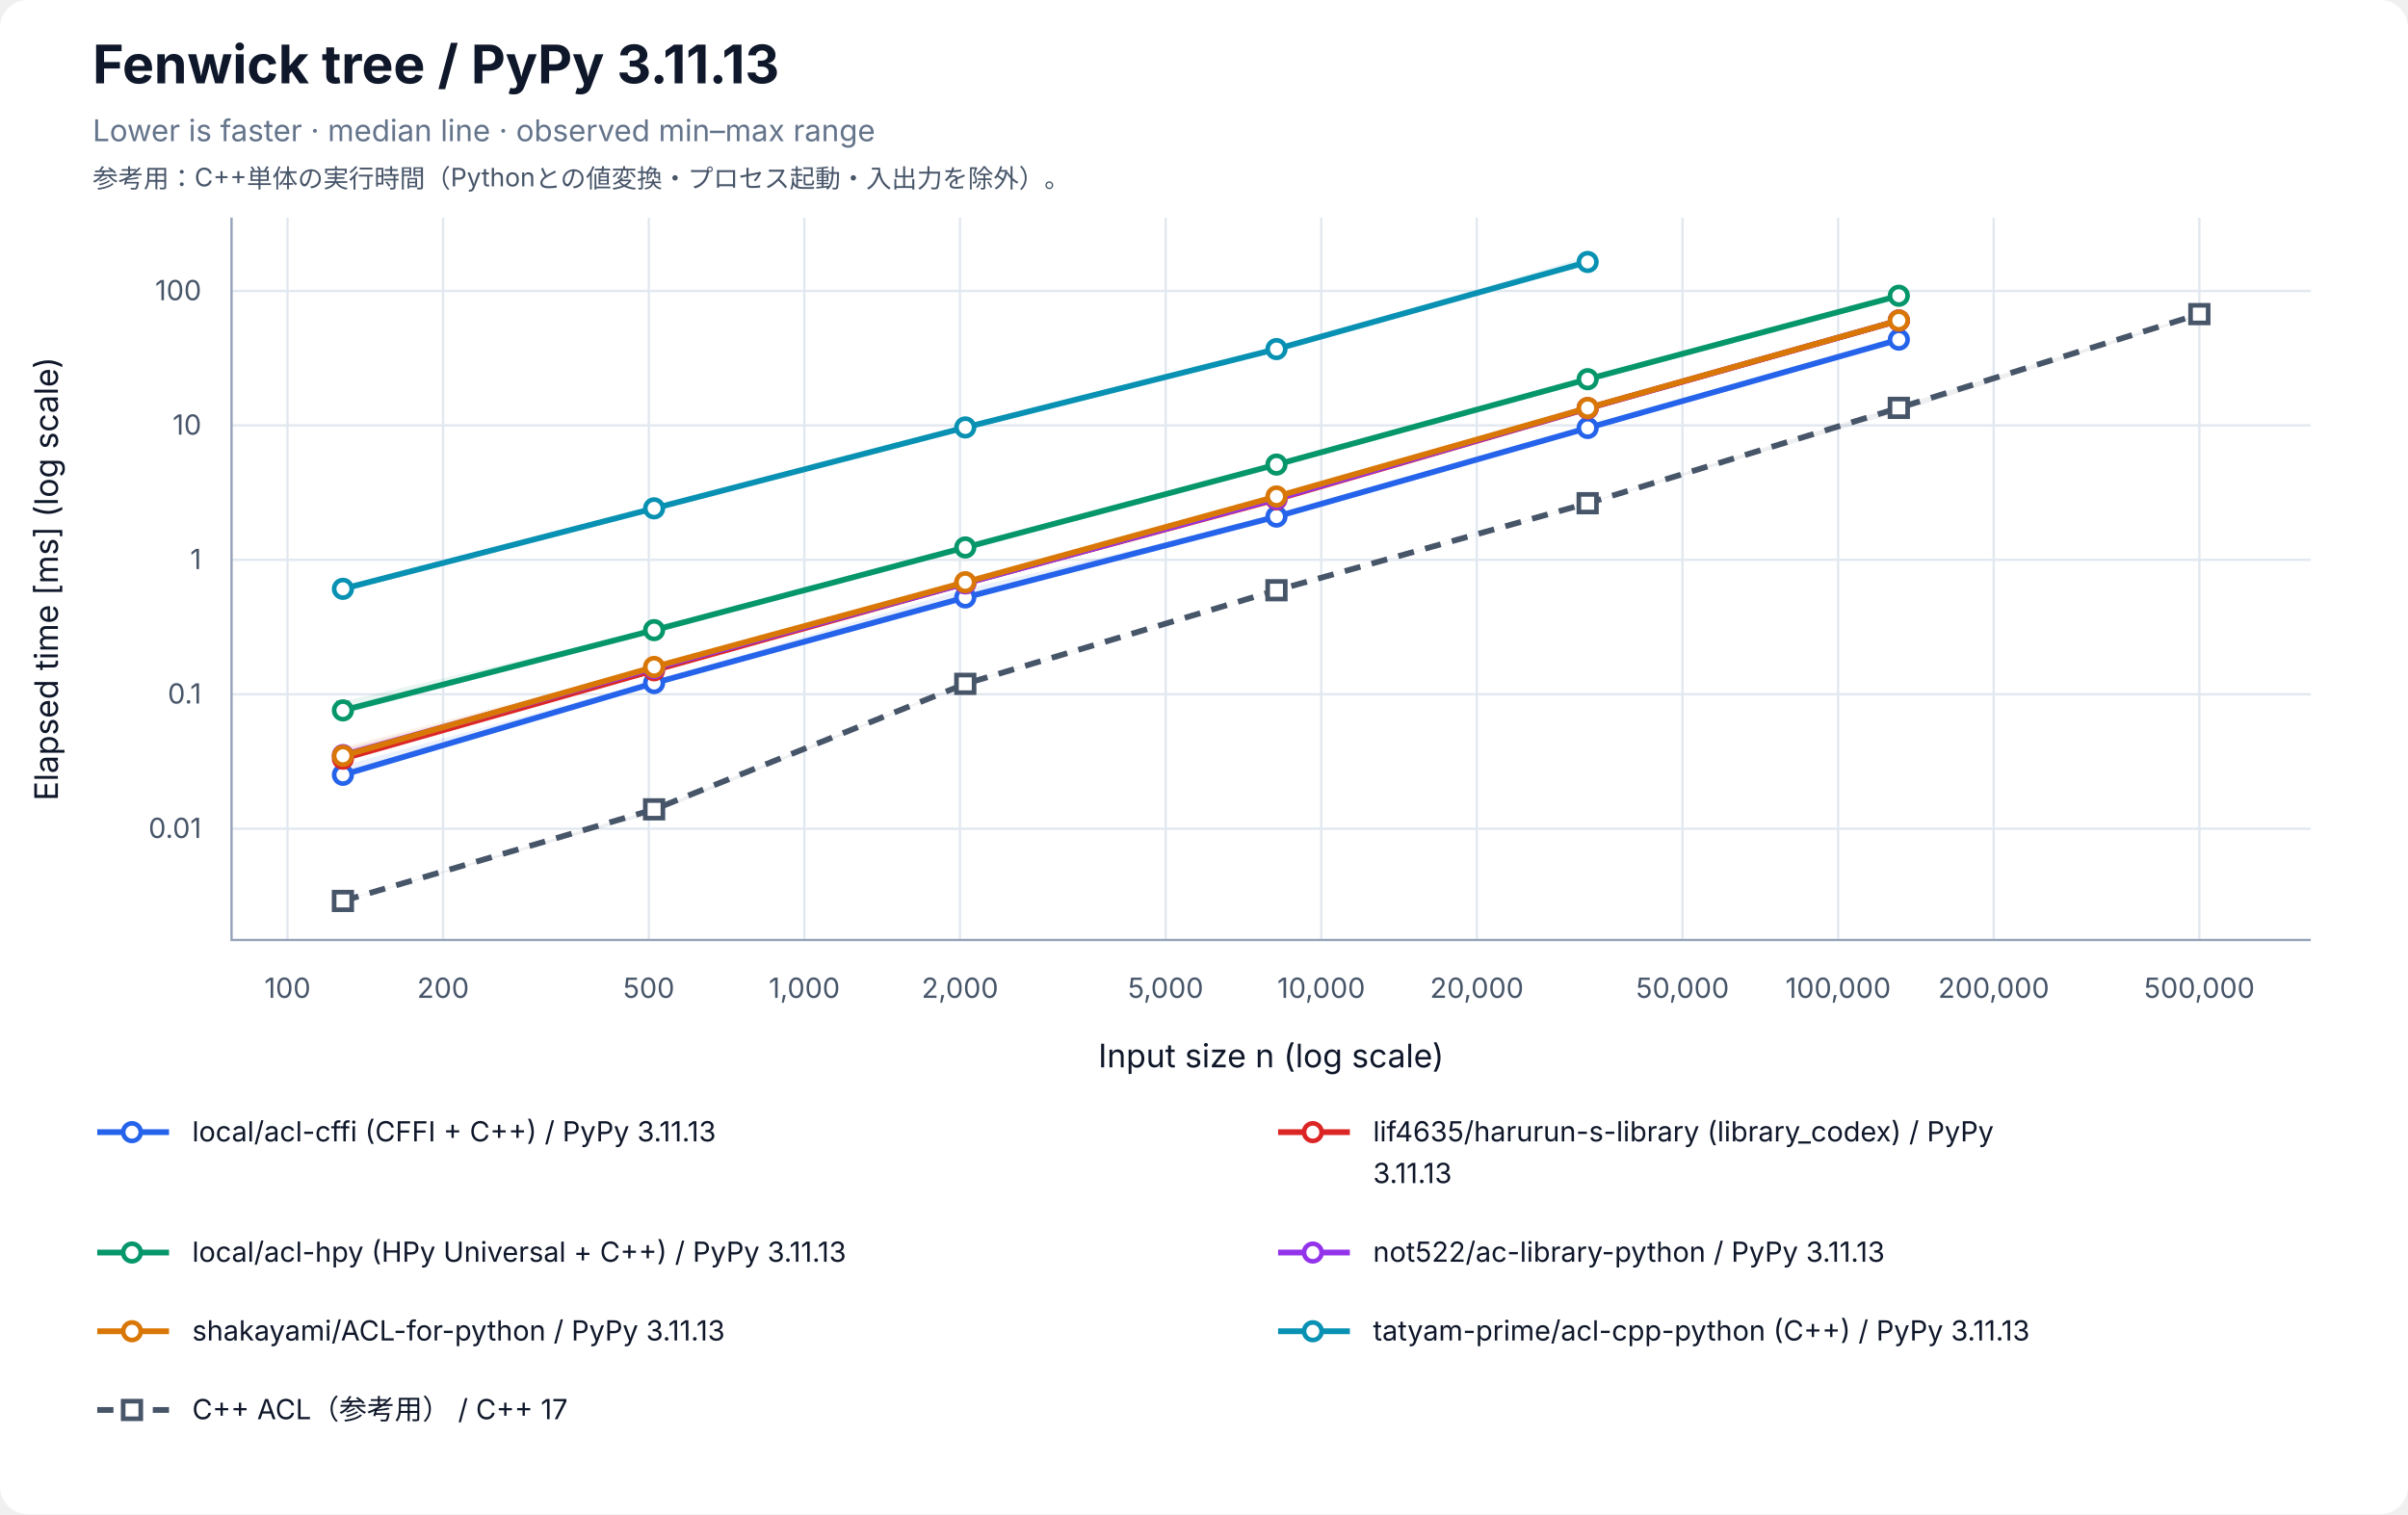
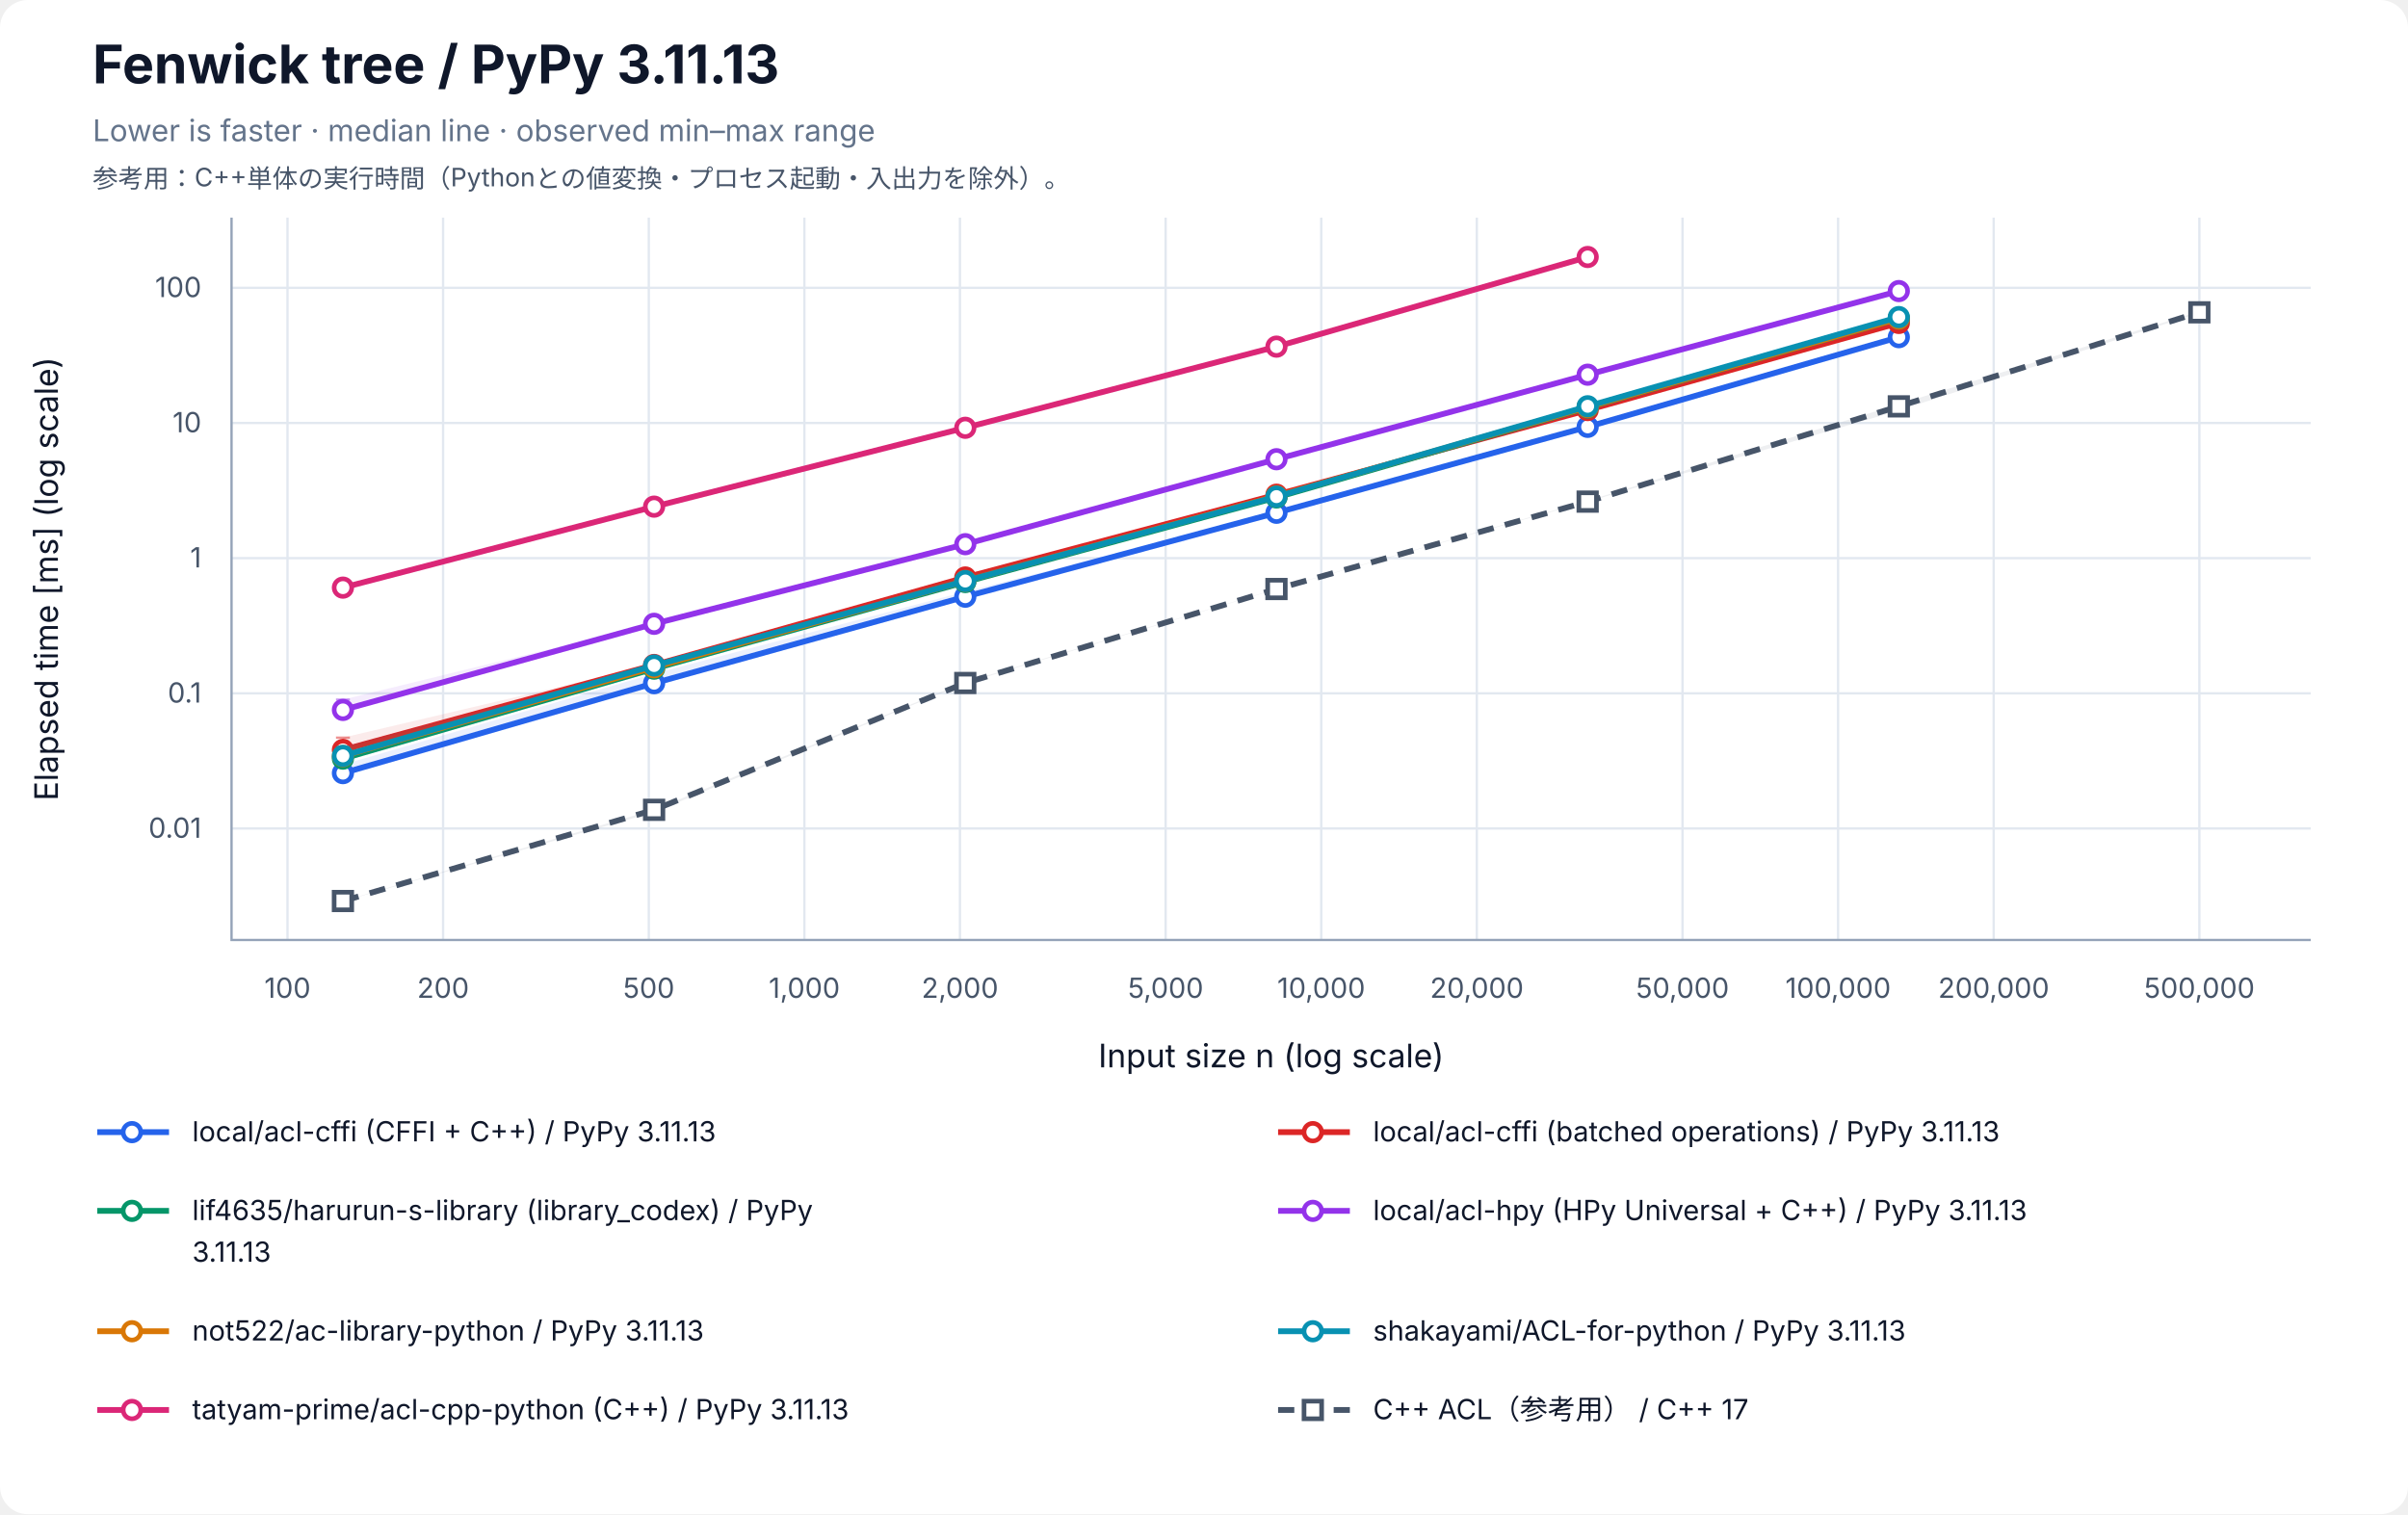
<svg xmlns="http://www.w3.org/2000/svg" width="1040" height="654" viewBox="0 0 1040 654" role="img" aria-labelledby="title desc">
  <rect width="100%" height="100%" rx="12" fill="white" />
  <g font-family="-apple-system, BlinkMacSystemFont, Segoe UI, sans-serif" fill="#0f172a">
    <text x="40" y="36" font-size="23" font-weight="700">Fenwick tree / PyPy 3.11.13</text>
    <text x="40" y="61" font-size="13" fill="#64748b">Lower is faster · median line · observed min–max range</text>
    <text x="40" y="81" font-size="11" fill="#475569">参考用：C++単体の実行時間（Pythonとの値変換・プロセス起動・入出力を除外）。</text>
    <line x1="124.17" y1="94" x2="124.17" y2="406" stroke="#e2e8f0" />
    <text x="124.17" y="431" font-size="12" text-anchor="middle" fill="#475569">100</text>
    <line x1="191.37" y1="94" x2="191.37" y2="406" stroke="#e2e8f0" />
    <text x="191.37" y="431" font-size="12" text-anchor="middle" fill="#475569">200</text>
    <line x1="280.21" y1="94" x2="280.21" y2="406" stroke="#e2e8f0" />
    <text x="280.21" y="431" font-size="12" text-anchor="middle" fill="#475569">500</text>
    <line x1="347.40" y1="94" x2="347.40" y2="406" stroke="#e2e8f0" />
    <text x="347.40" y="431" font-size="12" text-anchor="middle" fill="#475569">1,000</text>
    <line x1="414.60" y1="94" x2="414.60" y2="406" stroke="#e2e8f0" />
    <text x="414.60" y="431" font-size="12" text-anchor="middle" fill="#475569">2,000</text>
    <line x1="503.43" y1="94" x2="503.43" y2="406" stroke="#e2e8f0" />
    <text x="503.43" y="431" font-size="12" text-anchor="middle" fill="#475569">5,000</text>
    <line x1="570.63" y1="94" x2="570.63" y2="406" stroke="#e2e8f0" />
    <text x="570.63" y="431" font-size="12" text-anchor="middle" fill="#475569">10,000</text>
    <line x1="637.83" y1="94" x2="637.83" y2="406" stroke="#e2e8f0" />
    <text x="637.83" y="431" font-size="12" text-anchor="middle" fill="#475569">20,000</text>
    <line x1="726.66" y1="94" x2="726.66" y2="406" stroke="#e2e8f0" />
    <text x="726.66" y="431" font-size="12" text-anchor="middle" fill="#475569">50,000</text>
    <line x1="793.86" y1="94" x2="793.86" y2="406" stroke="#e2e8f0" />
    <text x="793.86" y="431" font-size="12" text-anchor="middle" fill="#475569">100,000</text>
    <line x1="861.06" y1="94" x2="861.06" y2="406" stroke="#e2e8f0" />
    <text x="861.06" y="431" font-size="12" text-anchor="middle" fill="#475569">200,000</text>
    <line x1="949.89" y1="94" x2="949.89" y2="406" stroke="#e2e8f0" />
    <text x="949.89" y="431" font-size="12" text-anchor="middle" fill="#475569">500,000</text>
-     <line x1="100" y1="357.95" x2="998" y2="357.95" stroke="#e2e8f0" />
-     <text x="87" y="361.95" font-size="12" text-anchor="end" fill="#475569">0.01</text>
-     <line x1="100" y1="299.88" x2="998" y2="299.88" stroke="#e2e8f0" />
-     <text x="87" y="303.88" font-size="12" text-anchor="end" fill="#475569">0.1</text>
-     <line x1="100" y1="241.81" x2="998" y2="241.81" stroke="#e2e8f0" />
-     <text x="87" y="245.81" font-size="12" text-anchor="end" fill="#475569">1</text>
-     <line x1="100" y1="183.74" x2="998" y2="183.74" stroke="#e2e8f0" />
-     <text x="87" y="187.74" font-size="12" text-anchor="end" fill="#475569">10</text>
-     <line x1="100" y1="125.67" x2="998" y2="125.67" stroke="#e2e8f0" />
-     <text x="87" y="129.67" font-size="12" text-anchor="end" fill="#475569">100</text>
+     <line x1="100" y1="357.85" x2="998" y2="357.85" stroke="#e2e8f0" />
+     <text x="87" y="361.85" font-size="12" text-anchor="end" fill="#475569">0.01</text>
+     <line x1="100" y1="299.47" x2="998" y2="299.47" stroke="#e2e8f0" />
+     <text x="87" y="303.47" font-size="12" text-anchor="end" fill="#475569">0.1</text>
+     <line x1="100" y1="241.08" x2="998" y2="241.08" stroke="#e2e8f0" />
+     <text x="87" y="245.08" font-size="12" text-anchor="end" fill="#475569">1</text>
+     <line x1="100" y1="182.70" x2="998" y2="182.70" stroke="#e2e8f0" />
+     <text x="87" y="186.70" font-size="12" text-anchor="end" fill="#475569">10</text>
+     <line x1="100" y1="124.32" x2="998" y2="124.32" stroke="#e2e8f0" />
+     <text x="87" y="128.32" font-size="12" text-anchor="end" fill="#475569">100</text>
    <path d="M100 94 V406 H998" fill="none" stroke="#94a3b8" />
    <text x="549" y="461" font-size="14" text-anchor="middle">Input size n (log scale)</text>
    <text transform="translate(25 250) rotate(-90)" font-size="14" text-anchor="middle">Elapsed time [ms] (log scale)</text>
-     <polygon points="148.11,330.67 282.50,294.15 416.90,254.40 551.30,223.06 685.70,184.63 820.09,146.59 820.09,146.91 685.70,185.07 551.30,223.30 416.90,258.17 282.50,295.34 148.11,334.79" fill="#2563eb" fill-opacity="0.09" />
-     <path d="M148.11,330.67 V334.79 M145.11,330.67 H151.11 M145.11,334.79 H151.11" stroke="#2563eb" stroke-opacity="0.5" fill="none" />
-     <path d="M282.50,294.15 V295.34 M279.50,294.15 H285.50 M279.50,295.34 H285.50" stroke="#2563eb" stroke-opacity="0.5" fill="none" />
-     <path d="M416.90,254.40 V258.17 M413.90,254.40 H419.90 M413.90,258.17 H419.90" stroke="#2563eb" stroke-opacity="0.5" fill="none" />
-     <path d="M551.30,223.06 V223.30 M548.30,223.06 H554.30 M548.30,223.30 H554.30" stroke="#2563eb" stroke-opacity="0.5" fill="none" />
-     <path d="M685.70,184.63 V185.07 M682.70,184.63 H688.70 M682.70,185.07 H688.70" stroke="#2563eb" stroke-opacity="0.5" fill="none" />
-     <path d="M820.09,146.59 V146.91 M817.09,146.59 H823.09 M817.09,146.91 H823.09" stroke="#2563eb" stroke-opacity="0.5" fill="none" />
-     <polyline points="148.11,334.66 282.50,295.02 416.90,258.05 551.30,223.13 685.70,184.85 820.09,146.70" fill="none" stroke="#2563eb" stroke-width="2.5" />
-     <circle cx="148.11" cy="334.66" r="3.8" fill="white" stroke="#2563eb" stroke-width="2" />
-     <circle cx="282.50" cy="295.02" r="3.8" fill="white" stroke="#2563eb" stroke-width="2" />
-     <circle cx="416.90" cy="258.05" r="3.8" fill="white" stroke="#2563eb" stroke-width="2" />
-     <circle cx="551.30" cy="223.13" r="3.8" fill="white" stroke="#2563eb" stroke-width="2" />
-     <circle cx="685.70" cy="184.85" r="3.8" fill="white" stroke="#2563eb" stroke-width="2" />
-     <circle cx="820.09" cy="146.70" r="3.8" fill="white" stroke="#2563eb" stroke-width="2" />
-     <polygon points="148.11,324.24 282.50,289.50 416.90,250.31 551.30,215.49 685.70,175.52 820.09,138.19 820.09,138.86 685.70,176.69 551.30,215.73 416.90,252.63 282.50,289.70 148.11,327.89" fill="#dc2626" fill-opacity="0.09" />
-     <path d="M148.11,324.24 V327.89 M145.11,324.24 H151.11 M145.11,327.89 H151.11" stroke="#dc2626" stroke-opacity="0.5" fill="none" />
-     <path d="M282.50,289.50 V289.70 M279.50,289.50 H285.50 M279.50,289.70 H285.50" stroke="#dc2626" stroke-opacity="0.5" fill="none" />
-     <path d="M416.90,250.31 V252.63 M413.90,250.31 H419.90 M413.90,252.63 H419.90" stroke="#dc2626" stroke-opacity="0.5" fill="none" />
-     <path d="M551.30,215.49 V215.73 M548.30,215.49 H554.30 M548.30,215.73 H554.30" stroke="#dc2626" stroke-opacity="0.5" fill="none" />
-     <path d="M685.70,175.52 V176.69 M682.70,175.52 H688.70 M682.70,176.69 H688.70" stroke="#dc2626" stroke-opacity="0.5" fill="none" />
-     <path d="M820.09,138.19 V138.86 M817.09,138.19 H823.09 M817.09,138.86 H823.09" stroke="#dc2626" stroke-opacity="0.5" fill="none" />
-     <polyline points="148.11,327.69 282.50,289.51 416.90,251.94 551.30,215.68 685.70,176.44 820.09,138.50" fill="none" stroke="#dc2626" stroke-width="2.5" />
-     <circle cx="148.11" cy="327.69" r="3.8" fill="white" stroke="#dc2626" stroke-width="2" />
-     <circle cx="282.50" cy="289.51" r="3.8" fill="white" stroke="#dc2626" stroke-width="2" />
-     <circle cx="416.90" cy="251.94" r="3.8" fill="white" stroke="#dc2626" stroke-width="2" />
-     <circle cx="551.30" cy="215.68" r="3.8" fill="white" stroke="#dc2626" stroke-width="2" />
-     <circle cx="685.70" cy="176.44" r="3.8" fill="white" stroke="#dc2626" stroke-width="2" />
-     <circle cx="820.09" cy="138.50" r="3.8" fill="white" stroke="#dc2626" stroke-width="2" />
-     <polygon points="148.11,302.97 282.50,271.78 416.90,235.09 551.30,200.14 685.70,163.54 820.09,127.57 820.09,127.90 685.70,163.98 551.30,200.89 416.90,236.59 282.50,272.27 148.11,308.53" fill="#059669" fill-opacity="0.09" />
-     <path d="M148.11,302.97 V308.53 M145.11,302.97 H151.11 M145.11,308.53 H151.11" stroke="#059669" stroke-opacity="0.5" fill="none" />
-     <path d="M282.50,271.78 V272.27 M279.50,271.78 H285.50 M279.50,272.27 H285.50" stroke="#059669" stroke-opacity="0.5" fill="none" />
-     <path d="M416.90,235.09 V236.59 M413.90,235.09 H419.90 M413.90,236.59 H419.90" stroke="#059669" stroke-opacity="0.5" fill="none" />
-     <path d="M551.30,200.14 V200.89 M548.30,200.14 H554.30 M548.30,200.89 H554.30" stroke="#059669" stroke-opacity="0.5" fill="none" />
-     <path d="M685.70,163.54 V163.98 M682.70,163.54 H688.70 M682.70,163.98 H688.70" stroke="#059669" stroke-opacity="0.5" fill="none" />
-     <path d="M820.09,127.57 V127.90 M817.09,127.57 H823.09 M817.09,127.90 H823.09" stroke="#059669" stroke-opacity="0.5" fill="none" />
-     <polyline points="148.11,306.83 282.50,272.17 416.90,236.46 551.30,200.66 685.70,163.78 820.09,127.74" fill="none" stroke="#059669" stroke-width="2.5" />
-     <circle cx="148.11" cy="306.83" r="3.8" fill="white" stroke="#059669" stroke-width="2" />
-     <circle cx="282.50" cy="272.17" r="3.8" fill="white" stroke="#059669" stroke-width="2" />
-     <circle cx="416.90" cy="236.46" r="3.8" fill="white" stroke="#059669" stroke-width="2" />
-     <circle cx="551.30" cy="200.66" r="3.8" fill="white" stroke="#059669" stroke-width="2" />
-     <circle cx="685.70" cy="163.78" r="3.8" fill="white" stroke="#059669" stroke-width="2" />
-     <circle cx="820.09" cy="127.74" r="3.8" fill="white" stroke="#059669" stroke-width="2" />
-     <polygon points="148.11,323.64 282.50,288.47 416.90,250.38 551.30,215.27 685.70,176.17 820.09,137.89 820.09,138.90 685.70,176.53 551.30,215.53 416.90,252.66 282.50,288.77 148.11,326.82" fill="#9333ea" fill-opacity="0.09" />
-     <path d="M148.11,323.64 V326.82 M145.11,323.64 H151.11 M145.11,326.82 H151.11" stroke="#9333ea" stroke-opacity="0.5" fill="none" />
-     <path d="M282.50,288.47 V288.77 M279.50,288.47 H285.50 M279.50,288.77 H285.50" stroke="#9333ea" stroke-opacity="0.5" fill="none" />
-     <path d="M416.90,250.38 V252.66 M413.90,250.38 H419.90 M413.90,252.66 H419.90" stroke="#9333ea" stroke-opacity="0.5" fill="none" />
-     <path d="M551.30,215.27 V215.53 M548.30,215.27 H554.30 M548.30,215.53 H554.30" stroke="#9333ea" stroke-opacity="0.5" fill="none" />
-     <path d="M685.70,176.17 V176.53 M682.70,176.17 H688.70 M682.70,176.53 H688.70" stroke="#9333ea" stroke-opacity="0.5" fill="none" />
-     <path d="M820.09,137.89 V138.90 M817.09,137.89 H823.09 M817.09,138.90 H823.09" stroke="#9333ea" stroke-opacity="0.5" fill="none" />
-     <polyline points="148.11,326.15 282.50,288.58 416.90,251.97 551.30,215.39 685.70,176.31 820.09,138.41" fill="none" stroke="#9333ea" stroke-width="2.5" />
-     <circle cx="148.11" cy="326.15" r="3.8" fill="white" stroke="#9333ea" stroke-width="2" />
-     <circle cx="282.50" cy="288.58" r="3.8" fill="white" stroke="#9333ea" stroke-width="2" />
-     <circle cx="416.90" cy="251.97" r="3.8" fill="white" stroke="#9333ea" stroke-width="2" />
-     <circle cx="551.30" cy="215.39" r="3.8" fill="white" stroke="#9333ea" stroke-width="2" />
-     <circle cx="685.70" cy="176.31" r="3.8" fill="white" stroke="#9333ea" stroke-width="2" />
-     <circle cx="820.09" cy="138.41" r="3.8" fill="white" stroke="#9333ea" stroke-width="2" />
-     <polygon points="148.11,322.72 282.50,287.77 416.90,249.91 551.30,214.24 685.70,176.14 820.09,138.05 820.09,138.59 685.70,176.41 551.30,214.79 416.90,252.27 282.50,288.17 148.11,326.74" fill="#d97706" fill-opacity="0.09" />
-     <path d="M148.11,322.72 V326.74 M145.11,322.72 H151.11 M145.11,326.74 H151.11" stroke="#d97706" stroke-opacity="0.5" fill="none" />
-     <path d="M282.50,287.77 V288.17 M279.50,287.77 H285.50 M279.50,288.17 H285.50" stroke="#d97706" stroke-opacity="0.5" fill="none" />
-     <path d="M416.90,249.91 V252.27 M413.90,249.91 H419.90 M413.90,252.27 H419.90" stroke="#d97706" stroke-opacity="0.5" fill="none" />
-     <path d="M551.30,214.24 V214.79 M548.30,214.24 H554.30 M548.30,214.79 H554.30" stroke="#d97706" stroke-opacity="0.5" fill="none" />
-     <path d="M685.70,176.14 V176.41 M682.70,176.14 H688.70 M682.70,176.41 H688.70" stroke="#d97706" stroke-opacity="0.5" fill="none" />
-     <path d="M820.09,138.05 V138.59 M817.09,138.05 H823.09 M817.09,138.59 H823.09" stroke="#d97706" stroke-opacity="0.5" fill="none" />
-     <polyline points="148.11,326.46 282.50,288.08 416.90,251.48 551.30,214.44 685.70,176.21 820.09,138.42" fill="none" stroke="#d97706" stroke-width="2.5" />
-     <circle cx="148.11" cy="326.46" r="3.8" fill="white" stroke="#d97706" stroke-width="2" />
-     <circle cx="282.50" cy="288.08" r="3.8" fill="white" stroke="#d97706" stroke-width="2" />
-     <circle cx="416.90" cy="251.48" r="3.8" fill="white" stroke="#d97706" stroke-width="2" />
-     <circle cx="551.30" cy="214.44" r="3.8" fill="white" stroke="#d97706" stroke-width="2" />
-     <circle cx="685.70" cy="176.21" r="3.8" fill="white" stroke="#d97706" stroke-width="2" />
-     <circle cx="820.09" cy="138.42" r="3.8" fill="white" stroke="#d97706" stroke-width="2" />
-     <polygon points="148.11,254.28 282.50,219.07 416.90,184.11 551.30,150.65 685.70,110.71 685.70,113.40 551.30,151.14 416.90,185.01 282.50,219.81 148.11,254.39" fill="#0891b2" fill-opacity="0.09" />
-     <path d="M148.11,254.28 V254.39 M145.11,254.28 H151.11 M145.11,254.39 H151.11" stroke="#0891b2" stroke-opacity="0.5" fill="none" />
-     <path d="M282.50,219.07 V219.81 M279.50,219.07 H285.50 M279.50,219.81 H285.50" stroke="#0891b2" stroke-opacity="0.5" fill="none" />
-     <path d="M416.90,184.11 V185.01 M413.90,184.11 H419.90 M413.90,185.01 H419.90" stroke="#0891b2" stroke-opacity="0.5" fill="none" />
-     <path d="M551.30,150.65 V151.14 M548.30,150.65 H554.30 M548.30,151.14 H554.30" stroke="#0891b2" stroke-opacity="0.5" fill="none" />
-     <path d="M685.70,110.71 V113.40 M682.70,110.71 H688.70 M682.70,113.40 H688.70" stroke="#0891b2" stroke-opacity="0.5" fill="none" />
-     <polyline points="148.11,254.33 282.50,219.57 416.90,184.62 551.30,150.77 685.70,113.15" fill="none" stroke="#0891b2" stroke-width="2.5" />
-     <circle cx="148.11" cy="254.33" r="3.8" fill="white" stroke="#0891b2" stroke-width="2" />
-     <circle cx="282.50" cy="219.57" r="3.8" fill="white" stroke="#0891b2" stroke-width="2" />
-     <circle cx="416.90" cy="184.62" r="3.8" fill="white" stroke="#0891b2" stroke-width="2" />
-     <circle cx="551.30" cy="150.77" r="3.8" fill="white" stroke="#0891b2" stroke-width="2" />
-     <circle cx="685.70" cy="113.15" r="3.8" fill="white" stroke="#0891b2" stroke-width="2" />
-     <polygon points="148.11,389.04 282.50,349.52 416.90,295.07 551.30,254.90 685.70,217.13 820.09,175.23 949.89,135.65 949.89,136.37 820.09,177.97 685.70,217.55 551.30,255.10 416.90,295.56 282.50,351.23 148.11,389.29" fill="#475569" fill-opacity="0.09" />
-     <path d="M148.11,389.04 V389.29 M145.11,389.04 H151.11 M145.11,389.29 H151.11" stroke="#475569" stroke-opacity="0.5" fill="none" />
-     <path d="M282.50,349.52 V351.23 M279.50,349.52 H285.50 M279.50,351.23 H285.50" stroke="#475569" stroke-opacity="0.5" fill="none" />
-     <path d="M416.90,295.07 V295.56 M413.90,295.07 H419.90 M413.90,295.56 H419.90" stroke="#475569" stroke-opacity="0.5" fill="none" />
-     <path d="M551.30,254.90 V255.10 M548.30,254.90 H554.30 M548.30,255.10 H554.30" stroke="#475569" stroke-opacity="0.5" fill="none" />
-     <path d="M685.70,217.13 V217.55 M682.70,217.13 H688.70 M682.70,217.55 H688.70" stroke="#475569" stroke-opacity="0.5" fill="none" />
-     <path d="M820.09,175.23 V177.97 M817.09,175.23 H823.09 M817.09,177.97 H823.09" stroke="#475569" stroke-opacity="0.5" fill="none" />
-     <path d="M949.89,135.65 V136.37 M946.89,135.65 H952.89 M946.89,136.37 H952.89" stroke="#475569" stroke-opacity="0.5" fill="none" />
-     <polyline points="148.11,389.14 282.50,349.58 416.90,295.37 551.30,254.94 685.70,217.35 820.09,176.17 949.89,135.67" fill="none" stroke="#475569" stroke-width="2.5" stroke-dasharray="7 5" />
-     <rect x="144.31" y="385.34" width="7.6" height="7.6" fill="white" stroke="#475569" stroke-width="2" />
-     <rect x="278.70" y="345.78" width="7.6" height="7.6" fill="white" stroke="#475569" stroke-width="2" />
-     <rect x="413.10" y="291.57" width="7.6" height="7.6" fill="white" stroke="#475569" stroke-width="2" />
-     <rect x="547.50" y="251.14" width="7.6" height="7.6" fill="white" stroke="#475569" stroke-width="2" />
-     <rect x="681.90" y="213.55" width="7.6" height="7.6" fill="white" stroke="#475569" stroke-width="2" />
-     <rect x="816.29" y="172.37" width="7.6" height="7.6" fill="white" stroke="#475569" stroke-width="2" />
-     <rect x="946.09" y="131.87" width="7.6" height="7.6" fill="white" stroke="#475569" stroke-width="2" />
+     <polygon points="148.11,330.26 282.50,290.95 416.90,255.54 551.30,221.44 685.70,184.29 820.09,144.49 820.09,146.30 685.70,184.61 551.30,221.57 416.90,257.76 282.50,295.24 148.11,334.06" fill="#2563eb" fill-opacity="0.09" />
+     <path d="M148.11,330.26 V334.06 M145.11,330.26 H151.11 M145.11,334.06 H151.11" stroke="#2563eb" stroke-opacity="0.5" fill="none" />
+     <path d="M282.50,290.95 V295.24 M279.50,290.95 H285.50 M279.50,295.24 H285.50" stroke="#2563eb" stroke-opacity="0.5" fill="none" />
+     <path d="M416.90,255.54 V257.76 M413.90,255.54 H419.90 M413.90,257.76 H419.90" stroke="#2563eb" stroke-opacity="0.5" fill="none" />
+     <path d="M551.30,221.44 V221.57 M548.30,221.44 H554.30 M548.30,221.57 H554.30" stroke="#2563eb" stroke-opacity="0.5" fill="none" />
+     <path d="M685.70,184.29 V184.61 M682.70,184.29 H688.70 M682.70,184.61 H688.70" stroke="#2563eb" stroke-opacity="0.5" fill="none" />
+     <path d="M820.09,144.49 V146.30 M817.09,144.49 H823.09 M817.09,146.30 H823.09" stroke="#2563eb" stroke-opacity="0.5" fill="none" />
+     <polyline points="148.11,333.93 282.50,295.09 416.90,257.73 551.30,221.48 685.70,184.37 820.09,145.63" fill="none" stroke="#2563eb" stroke-width="2.5" />
+     <circle cx="148.11" cy="333.93" r="3.8" fill="white" stroke="#2563eb" stroke-width="2" />
+     <circle cx="282.50" cy="295.09" r="3.8" fill="white" stroke="#2563eb" stroke-width="2" />
+     <circle cx="416.90" cy="257.73" r="3.8" fill="white" stroke="#2563eb" stroke-width="2" />
+     <circle cx="551.30" cy="221.48" r="3.8" fill="white" stroke="#2563eb" stroke-width="2" />
+     <circle cx="685.70" cy="184.37" r="3.8" fill="white" stroke="#2563eb" stroke-width="2" />
+     <circle cx="820.09" cy="145.63" r="3.8" fill="white" stroke="#2563eb" stroke-width="2" />
+     <polygon points="148.11,318.61 282.50,287.04 416.90,248.07 551.30,213.62 685.70,176.86 820.09,138.89 820.09,139.90 685.70,177.25 551.30,213.76 416.90,249.57 282.50,287.34 148.11,324.02" fill="#dc2626" fill-opacity="0.09" />
+     <path d="M148.11,318.61 V324.02 M145.11,318.61 H151.11 M145.11,324.02 H151.11" stroke="#dc2626" stroke-opacity="0.5" fill="none" />
+     <path d="M282.50,287.04 V287.34 M279.50,287.04 H285.50 M279.50,287.34 H285.50" stroke="#dc2626" stroke-opacity="0.5" fill="none" />
+     <path d="M416.90,248.07 V249.57 M413.90,248.07 H419.90 M413.90,249.57 H419.90" stroke="#dc2626" stroke-opacity="0.5" fill="none" />
+     <path d="M551.30,213.62 V213.76 M548.30,213.62 H554.30 M548.30,213.76 H554.30" stroke="#dc2626" stroke-opacity="0.5" fill="none" />
+     <path d="M685.70,176.86 V177.25 M682.70,176.86 H688.70 M682.70,177.25 H688.70" stroke="#dc2626" stroke-opacity="0.5" fill="none" />
+     <path d="M820.09,138.89 V139.90 M817.09,138.89 H823.09 M817.09,139.90 H823.09" stroke="#dc2626" stroke-opacity="0.5" fill="none" />
+     <polyline points="148.11,323.91 282.50,287.22 416.90,249.43 551.30,213.67 685.70,177.11 820.09,139.49" fill="none" stroke="#dc2626" stroke-width="2.5" />
+     <circle cx="148.11" cy="323.91" r="3.8" fill="white" stroke="#dc2626" stroke-width="2" />
+     <circle cx="282.50" cy="287.22" r="3.8" fill="white" stroke="#dc2626" stroke-width="2" />
+     <circle cx="416.90" cy="249.43" r="3.8" fill="white" stroke="#dc2626" stroke-width="2" />
+     <circle cx="551.30" cy="213.67" r="3.8" fill="white" stroke="#dc2626" stroke-width="2" />
+     <circle cx="685.70" cy="177.11" r="3.8" fill="white" stroke="#dc2626" stroke-width="2" />
+     <circle cx="820.09" cy="139.49" r="3.8" fill="white" stroke="#dc2626" stroke-width="2" />
+     <polygon points="148.11,325.07 282.50,288.73 416.90,249.56 551.30,214.68 685.70,175.44 820.09,137.42 820.09,137.98 685.70,176.20 551.30,214.91 416.90,251.83 282.50,288.91 148.11,327.90" fill="#059669" fill-opacity="0.09" />
+     <path d="M148.11,325.07 V327.90 M145.11,325.07 H151.11 M145.11,327.90 H151.11" stroke="#059669" stroke-opacity="0.5" fill="none" />
+     <path d="M282.50,288.73 V288.91 M279.50,288.73 H285.50 M279.50,288.91 H285.50" stroke="#059669" stroke-opacity="0.5" fill="none" />
+     <path d="M416.90,249.56 V251.83 M413.90,249.56 H419.90 M413.90,251.83 H419.90" stroke="#059669" stroke-opacity="0.5" fill="none" />
+     <path d="M551.30,214.68 V214.91 M548.30,214.68 H554.30 M548.30,214.91 H554.30" stroke="#059669" stroke-opacity="0.5" fill="none" />
+     <path d="M685.70,175.44 V176.20 M682.70,175.44 H688.70 M682.70,176.20 H688.70" stroke="#059669" stroke-opacity="0.5" fill="none" />
+     <path d="M820.09,137.42 V137.98 M817.09,137.42 H823.09 M817.09,137.98 H823.09" stroke="#059669" stroke-opacity="0.5" fill="none" />
+     <polyline points="148.11,327.67 282.50,288.81 416.90,251.40 551.30,214.86 685.70,175.99 820.09,137.59" fill="none" stroke="#059669" stroke-width="2.5" />
+     <circle cx="148.11" cy="327.67" r="3.8" fill="white" stroke="#059669" stroke-width="2" />
+     <circle cx="282.50" cy="288.81" r="3.8" fill="white" stroke="#059669" stroke-width="2" />
+     <circle cx="416.90" cy="251.40" r="3.8" fill="white" stroke="#059669" stroke-width="2" />
+     <circle cx="551.30" cy="214.86" r="3.8" fill="white" stroke="#059669" stroke-width="2" />
+     <circle cx="685.70" cy="175.99" r="3.8" fill="white" stroke="#059669" stroke-width="2" />
+     <circle cx="820.09" cy="137.59" r="3.8" fill="white" stroke="#059669" stroke-width="2" />
+     <polygon points="148.11,302.19 282.50,269.31 416.90,234.80 551.30,198.08 685.70,161.66 820.09,125.10 820.09,125.83 685.70,162.09 551.30,198.51 416.90,235.10 282.50,269.50 148.11,307.58" fill="#9333ea" fill-opacity="0.09" />
+     <path d="M148.11,302.19 V307.58 M145.11,302.19 H151.11 M145.11,307.58 H151.11" stroke="#9333ea" stroke-opacity="0.5" fill="none" />
+     <path d="M282.50,269.31 V269.50 M279.50,269.31 H285.50 M279.50,269.50 H285.50" stroke="#9333ea" stroke-opacity="0.5" fill="none" />
+     <path d="M416.90,234.80 V235.10 M413.90,234.80 H419.90 M413.90,235.10 H419.90" stroke="#9333ea" stroke-opacity="0.5" fill="none" />
+     <path d="M551.30,198.08 V198.51 M548.30,198.08 H554.30 M548.30,198.51 H554.30" stroke="#9333ea" stroke-opacity="0.5" fill="none" />
+     <path d="M685.70,161.66 V162.09 M682.70,161.66 H688.70 M682.70,162.09 H688.70" stroke="#9333ea" stroke-opacity="0.5" fill="none" />
+     <path d="M820.09,125.10 V125.83 M817.09,125.10 H823.09 M817.09,125.83 H823.09" stroke="#9333ea" stroke-opacity="0.5" fill="none" />
+     <polyline points="148.11,306.64 282.50,269.44 416.90,235.05 551.30,198.35 685.70,161.84 820.09,125.72" fill="none" stroke="#9333ea" stroke-width="2.5" />
+     <circle cx="148.11" cy="306.64" r="3.8" fill="white" stroke="#9333ea" stroke-width="2" />
+     <circle cx="282.50" cy="269.44" r="3.8" fill="white" stroke="#9333ea" stroke-width="2" />
+     <circle cx="416.90" cy="235.05" r="3.8" fill="white" stroke="#9333ea" stroke-width="2" />
+     <circle cx="551.30" cy="198.35" r="3.8" fill="white" stroke="#9333ea" stroke-width="2" />
+     <circle cx="685.70" cy="161.84" r="3.8" fill="white" stroke="#9333ea" stroke-width="2" />
+     <circle cx="820.09" cy="125.72" r="3.8" fill="white" stroke="#9333ea" stroke-width="2" />
+     <polygon points="148.11,323.23 282.50,287.99 416.90,248.60 551.30,214.17 685.70,175.57 820.09,136.66 820.09,137.69 685.70,176.00 551.30,214.37 416.90,251.68 282.50,288.34 148.11,326.70" fill="#d97706" fill-opacity="0.09" />
+     <path d="M148.11,323.23 V326.70 M145.11,323.23 H151.11 M145.11,326.70 H151.11" stroke="#d97706" stroke-opacity="0.5" fill="none" />
+     <path d="M282.50,287.99 V288.34 M279.50,287.99 H285.50 M279.50,288.34 H285.50" stroke="#d97706" stroke-opacity="0.5" fill="none" />
+     <path d="M416.90,248.60 V251.68 M413.90,248.60 H419.90 M413.90,251.68 H419.90" stroke="#d97706" stroke-opacity="0.5" fill="none" />
+     <path d="M551.30,214.17 V214.37 M548.30,214.17 H554.30 M548.30,214.37 H554.30" stroke="#d97706" stroke-opacity="0.5" fill="none" />
+     <path d="M685.70,175.57 V176.00 M682.70,175.57 H688.70 M682.70,176.00 H688.70" stroke="#d97706" stroke-opacity="0.5" fill="none" />
+     <path d="M820.09,136.66 V137.69 M817.09,136.66 H823.09 M817.09,137.69 H823.09" stroke="#d97706" stroke-opacity="0.5" fill="none" />
+     <polyline points="148.11,326.58 282.50,288.22 416.90,250.96 551.30,214.33 685.70,175.83 820.09,137.57" fill="none" stroke="#d97706" stroke-width="2.5" />
+     <circle cx="148.11" cy="326.58" r="3.8" fill="white" stroke="#d97706" stroke-width="2" />
+     <circle cx="282.50" cy="288.22" r="3.8" fill="white" stroke="#d97706" stroke-width="2" />
+     <circle cx="416.90" cy="250.96" r="3.8" fill="white" stroke="#d97706" stroke-width="2" />
+     <circle cx="551.30" cy="214.33" r="3.8" fill="white" stroke="#d97706" stroke-width="2" />
+     <circle cx="685.70" cy="175.83" r="3.8" fill="white" stroke="#d97706" stroke-width="2" />
+     <circle cx="820.09" cy="137.57" r="3.8" fill="white" stroke="#d97706" stroke-width="2" />
+     <polygon points="148.11,322.69 282.50,287.20 416.90,248.90 551.30,214.29 685.70,175.34 820.09,135.60 820.09,137.98 685.70,175.83 551.30,214.70 416.90,251.41 282.50,287.75 148.11,326.60" fill="#0891b2" fill-opacity="0.09" />
+     <path d="M148.11,322.69 V326.60 M145.11,322.69 H151.11 M145.11,326.60 H151.11" stroke="#0891b2" stroke-opacity="0.5" fill="none" />
+     <path d="M282.50,287.20 V287.75 M279.50,287.20 H285.50 M279.50,287.75 H285.50" stroke="#0891b2" stroke-opacity="0.5" fill="none" />
+     <path d="M416.90,248.90 V251.41 M413.90,248.90 H419.90 M413.90,251.41 H419.90" stroke="#0891b2" stroke-opacity="0.5" fill="none" />
+     <path d="M551.30,214.29 V214.70 M548.30,214.29 H554.30 M548.30,214.70 H554.30" stroke="#0891b2" stroke-opacity="0.5" fill="none" />
+     <path d="M685.70,175.34 V175.83 M682.70,175.34 H688.70 M682.70,175.83 H688.70" stroke="#0891b2" stroke-opacity="0.5" fill="none" />
+     <path d="M820.09,135.60 V137.98 M817.09,135.60 H823.09 M817.09,137.98 H823.09" stroke="#0891b2" stroke-opacity="0.5" fill="none" />
+     <polyline points="148.11,326.48 282.50,287.45 416.90,250.96 551.30,214.50 685.70,175.48 820.09,136.95" fill="none" stroke="#0891b2" stroke-width="2.5" />
+     <circle cx="148.11" cy="326.48" r="3.8" fill="white" stroke="#0891b2" stroke-width="2" />
+     <circle cx="282.50" cy="287.45" r="3.8" fill="white" stroke="#0891b2" stroke-width="2" />
+     <circle cx="416.90" cy="250.96" r="3.8" fill="white" stroke="#0891b2" stroke-width="2" />
+     <circle cx="551.30" cy="214.50" r="3.8" fill="white" stroke="#0891b2" stroke-width="2" />
+     <circle cx="685.70" cy="175.48" r="3.8" fill="white" stroke="#0891b2" stroke-width="2" />
+     <circle cx="820.09" cy="136.95" r="3.8" fill="white" stroke="#0891b2" stroke-width="2" />
+     <polygon points="148.11,253.60 282.50,218.51 416.90,184.33 551.30,149.58 685.70,110.71 685.70,111.06 551.30,149.86 416.90,184.94 282.50,218.87 148.11,253.86" fill="#db2777" fill-opacity="0.09" />
+     <path d="M148.11,253.60 V253.86 M145.11,253.60 H151.11 M145.11,253.86 H151.11" stroke="#db2777" stroke-opacity="0.5" fill="none" />
+     <path d="M282.50,218.51 V218.87 M279.50,218.51 H285.50 M279.50,218.87 H285.50" stroke="#db2777" stroke-opacity="0.5" fill="none" />
+     <path d="M416.90,184.33 V184.94 M413.90,184.33 H419.90 M413.90,184.94 H419.90" stroke="#db2777" stroke-opacity="0.5" fill="none" />
+     <path d="M551.30,149.58 V149.86 M548.30,149.58 H554.30 M548.30,149.86 H554.30" stroke="#db2777" stroke-opacity="0.5" fill="none" />
+     <path d="M685.70,110.71 V111.06 M682.70,110.71 H688.70 M682.70,111.06 H688.70" stroke="#db2777" stroke-opacity="0.5" fill="none" />
+     <polyline points="148.11,253.81 282.50,218.83 416.90,184.77 551.30,149.72 685.70,111.00" fill="none" stroke="#db2777" stroke-width="2.5" />
+     <circle cx="148.11" cy="253.81" r="3.8" fill="white" stroke="#db2777" stroke-width="2" />
+     <circle cx="282.50" cy="218.83" r="3.8" fill="white" stroke="#db2777" stroke-width="2" />
+     <circle cx="416.90" cy="184.77" r="3.8" fill="white" stroke="#db2777" stroke-width="2" />
+     <circle cx="551.30" cy="149.72" r="3.8" fill="white" stroke="#db2777" stroke-width="2" />
+     <circle cx="685.70" cy="111.00" r="3.8" fill="white" stroke="#db2777" stroke-width="2" />
+     <polygon points="148.11,389.15 282.50,349.71 416.90,294.63 551.30,254.35 685.70,216.31 820.09,174.54 949.89,134.52 949.89,135.13 820.09,177.28 685.70,216.68 551.30,254.47 416.90,295.07 282.50,350.80 148.11,389.29" fill="#475569" fill-opacity="0.09" />
+     <path d="M148.11,389.15 V389.29 M145.11,389.15 H151.11 M145.11,389.29 H151.11" stroke="#475569" stroke-opacity="0.5" fill="none" />
+     <path d="M282.50,349.71 V350.80 M279.50,349.71 H285.50 M279.50,350.80 H285.50" stroke="#475569" stroke-opacity="0.5" fill="none" />
+     <path d="M416.90,294.63 V295.07 M413.90,294.63 H419.90 M413.90,295.07 H419.90" stroke="#475569" stroke-opacity="0.5" fill="none" />
+     <path d="M551.30,254.35 V254.47 M548.30,254.35 H554.30 M548.30,254.47 H554.30" stroke="#475569" stroke-opacity="0.5" fill="none" />
+     <path d="M685.70,216.31 V216.68 M682.70,216.31 H688.70 M682.70,216.68 H688.70" stroke="#475569" stroke-opacity="0.5" fill="none" />
+     <path d="M820.09,174.54 V177.28 M817.09,174.54 H823.09 M817.09,177.28 H823.09" stroke="#475569" stroke-opacity="0.5" fill="none" />
+     <path d="M949.89,134.52 V135.13 M946.89,134.52 H952.89 M946.89,135.13 H952.89" stroke="#475569" stroke-opacity="0.5" fill="none" />
+     <polyline points="148.11,389.17 282.50,349.78 416.90,295.00 551.30,254.41 685.70,216.66 820.09,175.52 949.89,134.90" fill="none" stroke="#475569" stroke-width="2.5" stroke-dasharray="7 5" />
+     <rect x="144.31" y="385.37" width="7.6" height="7.6" fill="white" stroke="#475569" stroke-width="2" />
+     <rect x="278.70" y="345.98" width="7.6" height="7.6" fill="white" stroke="#475569" stroke-width="2" />
+     <rect x="413.10" y="291.20" width="7.6" height="7.6" fill="white" stroke="#475569" stroke-width="2" />
+     <rect x="547.50" y="250.61" width="7.6" height="7.6" fill="white" stroke="#475569" stroke-width="2" />
+     <rect x="681.90" y="212.86" width="7.6" height="7.6" fill="white" stroke="#475569" stroke-width="2" />
+     <rect x="816.29" y="171.72" width="7.6" height="7.6" fill="white" stroke="#475569" stroke-width="2" />
+     <rect x="946.09" y="131.10" width="7.6" height="7.6" fill="white" stroke="#475569" stroke-width="2" />
    <line x1="42" y1="489" x2="73" y2="489" stroke="#2563eb" stroke-width="2.5" />
    <circle cx="57.00" cy="489.00" r="3.8" fill="white" stroke="#2563eb" stroke-width="2" />
    <text x="83" y="493" font-size="12">local/acl-cffi (CFFI + C++) / PyPy 3.11.13</text>
    <line x1="552" y1="489" x2="583" y2="489" stroke="#dc2626" stroke-width="2.5" />
    <circle cx="567.00" cy="489.00" r="3.8" fill="white" stroke="#dc2626" stroke-width="2" />
-     <text x="593" y="493" font-size="12">lif4635/harurun-s-library (library_codex) / PyPy</text>
-     <text x="593" y="511" font-size="12">3.11.13</text>
-     <line x1="42" y1="541" x2="73" y2="541" stroke="#059669" stroke-width="2.5" />
-     <circle cx="57.00" cy="541.00" r="3.8" fill="white" stroke="#059669" stroke-width="2" />
-     <text x="83" y="545" font-size="12">local/acl-hpy (HPy Universal + C++) / PyPy 3.11.13</text>
-     <line x1="552" y1="541" x2="583" y2="541" stroke="#9333ea" stroke-width="2.5" />
-     <circle cx="567.00" cy="541.00" r="3.8" fill="white" stroke="#9333ea" stroke-width="2" />
-     <text x="593" y="545" font-size="12">not522/ac-library-python / PyPy 3.11.13</text>
+     <text x="593" y="493" font-size="12">local/acl-cffi (batched operations) / PyPy 3.11.13</text>
+     <line x1="42" y1="523" x2="73" y2="523" stroke="#059669" stroke-width="2.5" />
+     <circle cx="57.00" cy="523.00" r="3.8" fill="white" stroke="#059669" stroke-width="2" />
+     <text x="83" y="527" font-size="12">lif4635/harurun-s-library (library_codex) / PyPy</text>
+     <text x="83" y="545" font-size="12">3.11.13</text>
+     <line x1="552" y1="523" x2="583" y2="523" stroke="#9333ea" stroke-width="2.5" />
+     <circle cx="567.00" cy="523.00" r="3.8" fill="white" stroke="#9333ea" stroke-width="2" />
+     <text x="593" y="527" font-size="12">local/acl-hpy (HPy Universal + C++) / PyPy 3.11.13</text>
    <line x1="42" y1="575" x2="73" y2="575" stroke="#d97706" stroke-width="2.5" />
    <circle cx="57.00" cy="575.00" r="3.8" fill="white" stroke="#d97706" stroke-width="2" />
-     <text x="83" y="579" font-size="12">shakayami/ACL-for-python / PyPy 3.11.13</text>
+     <text x="83" y="579" font-size="12">not522/ac-library-python / PyPy 3.11.13</text>
    <line x1="552" y1="575" x2="583" y2="575" stroke="#0891b2" stroke-width="2.5" />
    <circle cx="567.00" cy="575.00" r="3.8" fill="white" stroke="#0891b2" stroke-width="2" />
-     <text x="593" y="579" font-size="12">tatyam-prime/acl-cpp-python (C++) / PyPy 3.11.13</text>
-     <line x1="42" y1="609" x2="73" y2="609" stroke="#475569" stroke-width="2.5" stroke-dasharray="7 5" />
-     <rect x="53.20" y="605.20" width="7.6" height="7.6" fill="white" stroke="#475569" stroke-width="2" />
-     <text x="83" y="613" font-size="12">C++ ACL（参考用） / C++ 17</text>
+     <text x="593" y="579" font-size="12">shakayami/ACL-for-python / PyPy 3.11.13</text>
+     <line x1="42" y1="609" x2="73" y2="609" stroke="#db2777" stroke-width="2.5" />
+     <circle cx="57.00" cy="609.00" r="3.8" fill="white" stroke="#db2777" stroke-width="2" />
+     <text x="83" y="613" font-size="12">tatyam-prime/acl-cpp-python (C++) / PyPy 3.11.13</text>
+     <line x1="552" y1="609" x2="583" y2="609" stroke="#475569" stroke-width="2.5" stroke-dasharray="7 5" />
+     <rect x="563.20" y="605.20" width="7.6" height="7.6" fill="white" stroke="#475569" stroke-width="2" />
+     <text x="593" y="613" font-size="12">C++ ACL（参考用） / C++ 17</text>
  </g>
</svg>
